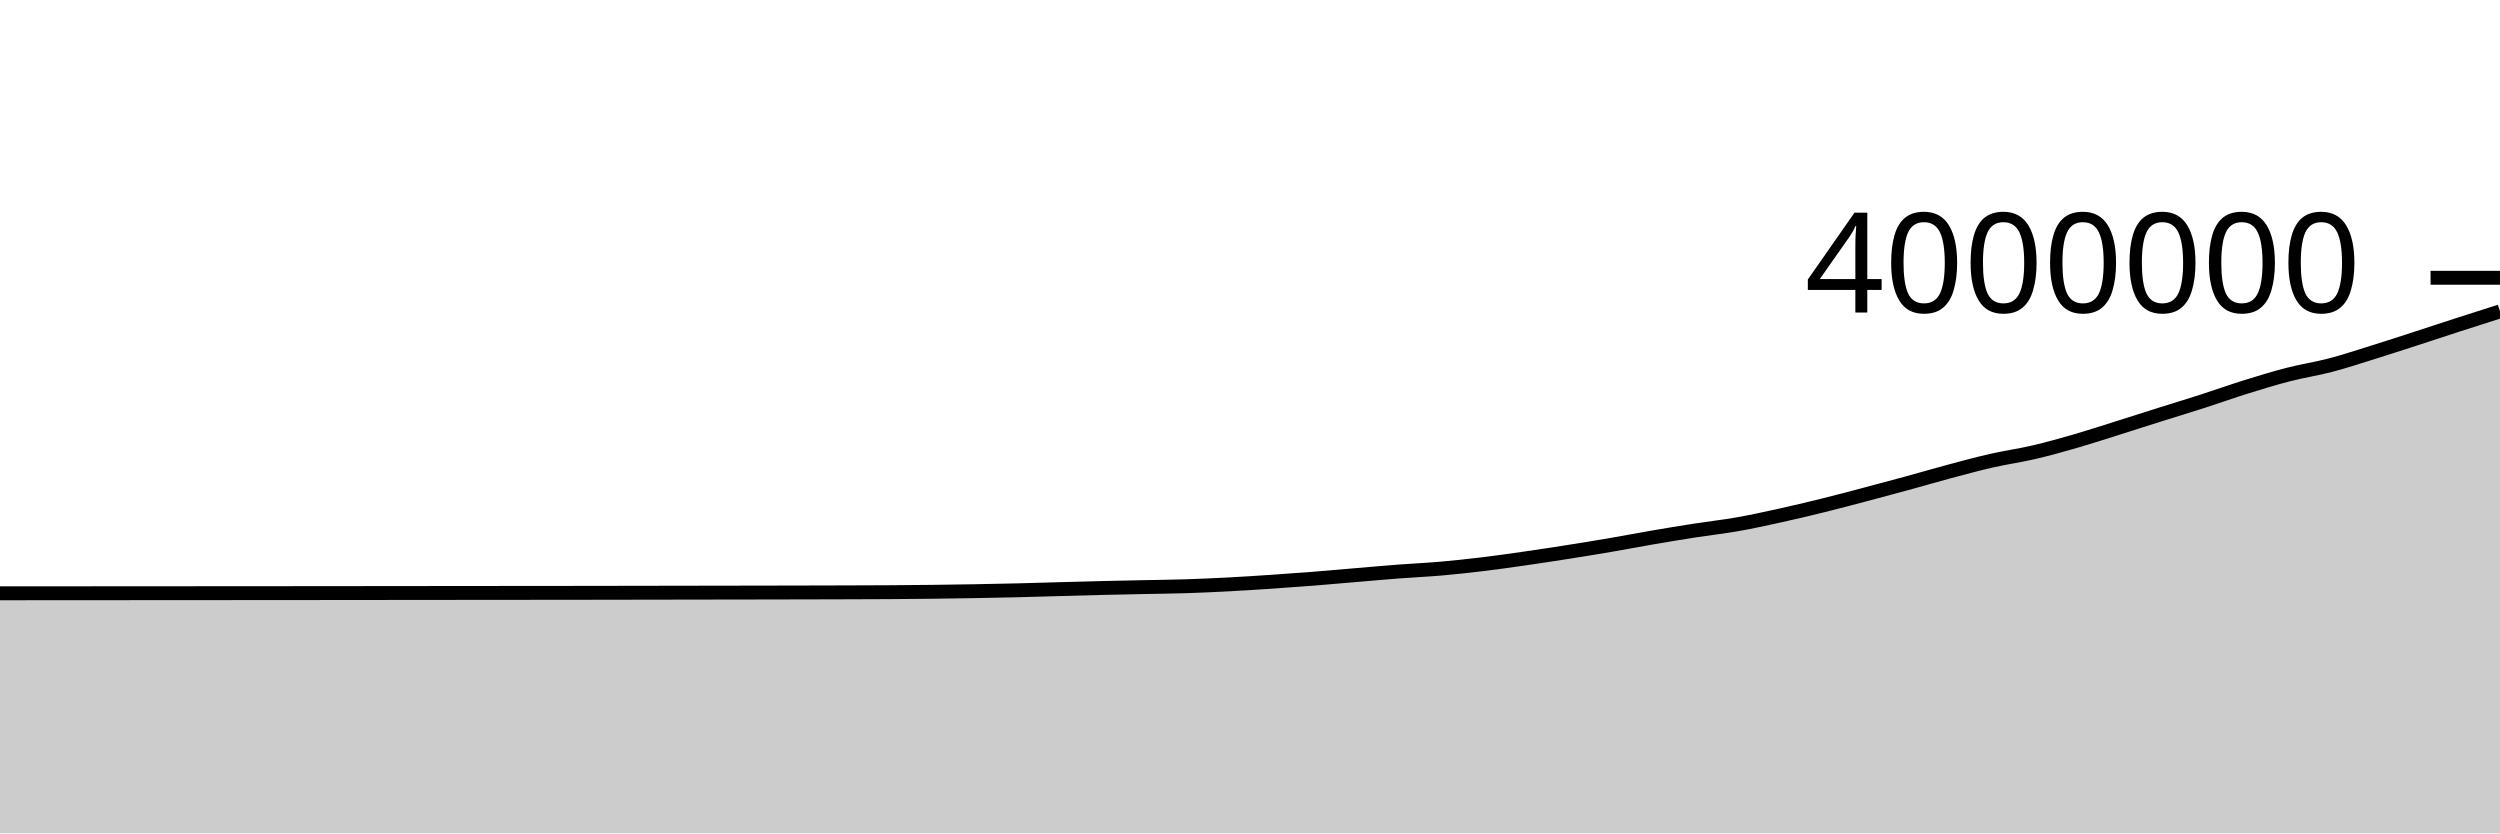
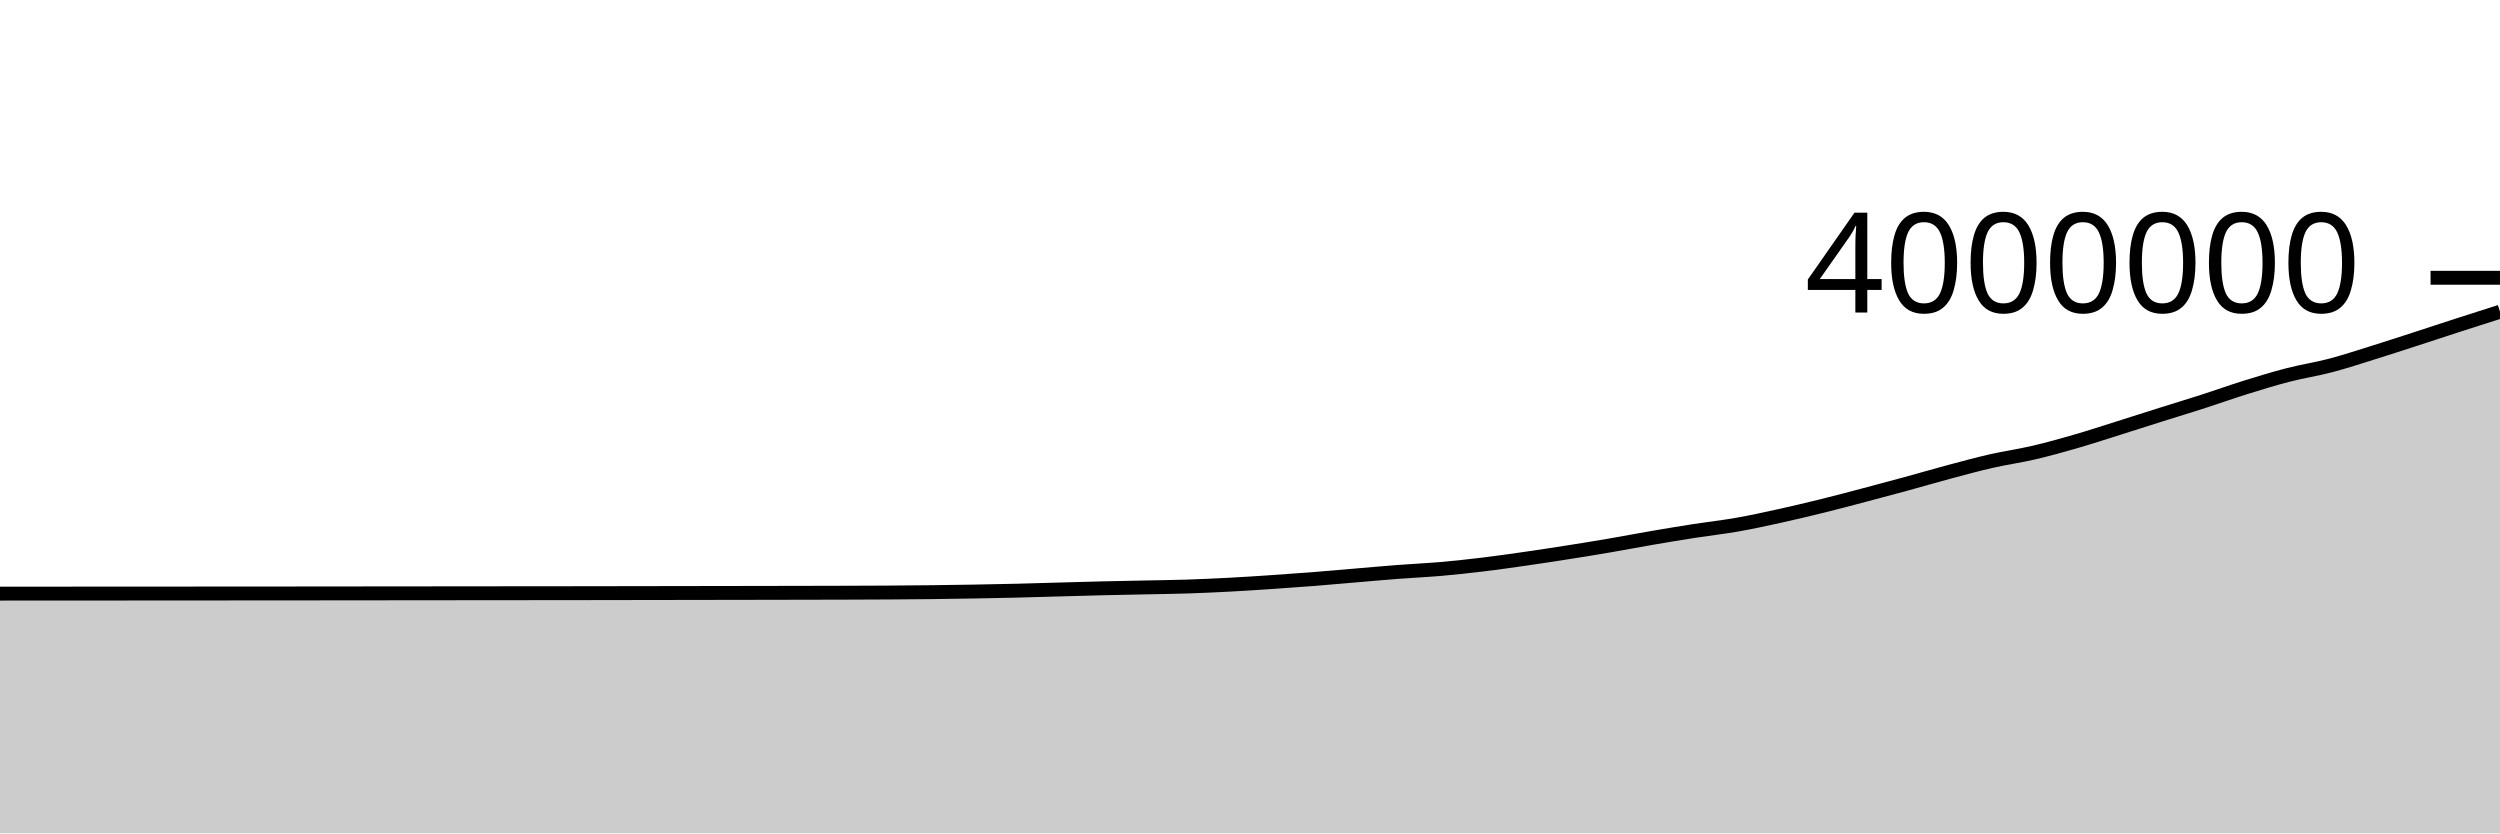
<svg xmlns="http://www.w3.org/2000/svg" viewBox="0 0 180 60">
  <g transform="translate(0,20)">
-     <path class="area" fill="rgba(0, 0, 0, 0.2)" d="M0,22.718C1.017,22.717,2.034,22.716,3.051,22.716C4.068,22.715,5.085,22.714,6.102,22.714C7.119,22.713,8.136,22.713,9.153,22.712C10.169,22.711,11.186,22.711,12.203,22.71C13.22,22.709,14.237,22.709,15.254,22.708C16.271,22.707,17.288,22.707,18.305,22.706C19.322,22.706,20.339,22.705,21.356,22.704C22.373,22.703,23.39,22.702,24.407,22.701C25.424,22.7,26.441,22.699,27.458,22.698C28.475,22.697,29.492,22.696,30.508,22.695C31.525,22.694,32.542,22.693,33.559,22.692C34.576,22.691,35.593,22.69,36.61,22.689C37.627,22.688,38.644,22.688,39.661,22.687C40.678,22.686,41.695,22.685,42.712,22.683C43.729,22.682,44.746,22.68,45.763,22.678C46.78,22.677,47.797,22.675,48.814,22.673C49.831,22.671,50.847,22.67,51.864,22.668C52.881,22.666,53.898,22.665,54.915,22.663C55.932,22.661,56.949,22.659,57.966,22.657C58.983,22.655,60,22.653,61.017,22.649C62.034,22.646,63.051,22.643,64.068,22.637C65.085,22.63,66.102,22.622,67.119,22.61C68.136,22.598,69.153,22.583,70.169,22.565C71.186,22.548,72.203,22.528,73.22,22.503C74.237,22.479,75.254,22.446,76.271,22.418C77.288,22.39,78.305,22.36,79.322,22.336C80.339,22.311,81.356,22.293,82.373,22.271C83.39,22.25,84.407,22.24,85.424,22.208C86.441,22.175,87.458,22.129,88.475,22.075C89.492,22.022,90.508,21.955,91.525,21.887C92.542,21.818,93.559,21.746,94.576,21.666C95.593,21.586,96.61,21.493,97.627,21.407C98.644,21.322,99.661,21.229,100.678,21.151C101.695,21.073,102.712,21.03,103.729,20.941C104.746,20.852,105.763,20.742,106.78,20.619C107.797,20.496,108.814,20.35,109.831,20.204C110.847,20.058,111.864,19.902,112.881,19.742C113.898,19.582,114.915,19.417,115.932,19.243C116.949,19.069,117.966,18.872,118.983,18.698C120,18.523,121.017,18.355,122.034,18.197C123.051,18.039,124.068,17.928,125.085,17.749C126.102,17.57,127.119,17.347,128.136,17.123C129.153,16.899,130.169,16.658,131.186,16.407C132.203,16.156,133.22,15.885,134.237,15.617C135.254,15.349,136.271,15.077,137.288,14.799C138.305,14.521,139.322,14.222,140.339,13.95C141.356,13.678,142.373,13.4,143.39,13.169C144.407,12.937,145.424,12.798,146.441,12.56C147.458,12.323,148.475,12.038,149.492,11.744C150.508,11.449,151.525,11.114,152.542,10.794C153.559,10.475,154.576,10.146,155.593,9.826C156.61,9.505,157.627,9.199,158.644,8.871C159.661,8.544,160.678,8.178,161.695,7.862C162.712,7.545,163.729,7.232,164.746,6.97C165.763,6.708,166.78,6.557,167.797,6.29C168.814,6.023,169.831,5.686,170.847,5.369C171.864,5.053,172.881,4.72,173.898,4.391C174.915,4.061,175.932,3.723,176.949,3.394C177.966,3.065,178.983,2.741,180,2.418L180,40C178.983,40,177.966,40,176.949,40C175.932,40,174.915,40,173.898,40C172.881,40,171.864,40,170.847,40C169.831,40,168.814,40,167.797,40C166.78,40,165.763,40,164.746,40C163.729,40,162.712,40,161.695,40C160.678,40,159.661,40,158.644,40C157.627,40,156.61,40,155.593,40C154.576,40,153.559,40,152.542,40C151.525,40,150.508,40,149.492,40C148.475,40,147.458,40,146.441,40C145.424,40,144.407,40,143.39,40C142.373,40,141.356,40,140.339,40C139.322,40,138.305,40,137.288,40C136.271,40,135.254,40,134.237,40C133.22,40,132.203,40,131.186,40C130.169,40,129.153,40,128.136,40C127.119,40,126.102,40,125.085,40C124.068,40,123.051,40,122.034,40C121.017,40,120,40,118.983,40C117.966,40,116.949,40,115.932,40C114.915,40,113.898,40,112.881,40C111.864,40,110.847,40,109.831,40C108.814,40,107.797,40,106.78,40C105.763,40,104.746,40,103.729,40C102.712,40,101.695,40,100.678,40C99.661,40,98.644,40,97.627,40C96.61,40,95.593,40,94.576,40C93.559,40,92.542,40,91.525,40C90.508,40,89.492,40,88.475,40C87.458,40,86.441,40,85.424,40C84.407,40,83.39,40,82.373,40C81.356,40,80.339,40,79.322,40C78.305,40,77.288,40,76.271,40C75.254,40,74.237,40,73.22,40C72.203,40,71.186,40,70.169,40C69.153,40,68.136,40,67.119,40C66.102,40,65.085,40,64.068,40C63.051,40,62.034,40,61.017,40C60,40,58.983,40,57.966,40C56.949,40,55.932,40,54.915,40C53.898,40,52.881,40,51.864,40C50.847,40,49.831,40,48.814,40C47.797,40,46.78,40,45.763,40C44.746,40,43.729,40,42.712,40C41.695,40,40.678,40,39.661,40C38.644,40,37.627,40,36.61,40C35.593,40,34.576,40,33.559,40C32.542,40,31.525,40,30.508,40C29.492,40,28.475,40,27.458,40C26.441,40,25.424,40,24.407,40C23.39,40,22.373,40,21.356,40C20.339,40,19.322,40,18.305,40C17.288,40,16.271,40,15.254,40C14.237,40,13.22,40,12.203,40C11.186,40,10.169,40,9.153,40C8.136,40,7.119,40,6.102,40C5.085,40,4.068,40,3.051,40C2.034,40,1.017,40,0,40Z" />
-     <path class="line" stroke="black" fill="none" d="M0,22.718C1.017,22.717,2.034,22.716,3.051,22.716C4.068,22.715,5.085,22.714,6.102,22.714C7.119,22.713,8.136,22.713,9.153,22.712C10.169,22.711,11.186,22.711,12.203,22.71C13.22,22.709,14.237,22.709,15.254,22.708C16.271,22.707,17.288,22.707,18.305,22.706C19.322,22.706,20.339,22.705,21.356,22.704C22.373,22.703,23.39,22.702,24.407,22.701C25.424,22.7,26.441,22.699,27.458,22.698C28.475,22.697,29.492,22.696,30.508,22.695C31.525,22.694,32.542,22.693,33.559,22.692C34.576,22.691,35.593,22.69,36.61,22.689C37.627,22.688,38.644,22.688,39.661,22.687C40.678,22.686,41.695,22.685,42.712,22.683C43.729,22.682,44.746,22.68,45.763,22.678C46.78,22.677,47.797,22.675,48.814,22.673C49.831,22.671,50.847,22.67,51.864,22.668C52.881,22.666,53.898,22.665,54.915,22.663C55.932,22.661,56.949,22.659,57.966,22.657C58.983,22.655,60,22.653,61.017,22.649C62.034,22.646,63.051,22.643,64.068,22.637C65.085,22.63,66.102,22.622,67.119,22.61C68.136,22.598,69.153,22.583,70.169,22.565C71.186,22.548,72.203,22.528,73.22,22.503C74.237,22.479,75.254,22.446,76.271,22.418C77.288,22.39,78.305,22.36,79.322,22.336C80.339,22.311,81.356,22.293,82.373,22.271C83.39,22.25,84.407,22.24,85.424,22.208C86.441,22.175,87.458,22.129,88.475,22.075C89.492,22.022,90.508,21.955,91.525,21.887C92.542,21.818,93.559,21.746,94.576,21.666C95.593,21.586,96.61,21.493,97.627,21.407C98.644,21.322,99.661,21.229,100.678,21.151C101.695,21.073,102.712,21.03,103.729,20.941C104.746,20.852,105.763,20.742,106.78,20.619C107.797,20.496,108.814,20.35,109.831,20.204C110.847,20.058,111.864,19.902,112.881,19.742C113.898,19.582,114.915,19.417,115.932,19.243C116.949,19.069,117.966,18.872,118.983,18.698C120,18.523,121.017,18.355,122.034,18.197C123.051,18.039,124.068,17.928,125.085,17.749C126.102,17.57,127.119,17.347,128.136,17.123C129.153,16.899,130.169,16.658,131.186,16.407C132.203,16.156,133.22,15.885,134.237,15.617C135.254,15.349,136.271,15.077,137.288,14.799C138.305,14.521,139.322,14.222,140.339,13.95C141.356,13.678,142.373,13.4,143.39,13.169C144.407,12.937,145.424,12.798,146.441,12.56C147.458,12.323,148.475,12.038,149.492,11.744C150.508,11.449,151.525,11.114,152.542,10.794C153.559,10.475,154.576,10.146,155.593,9.826C156.61,9.505,157.627,9.199,158.644,8.871C159.661,8.544,160.678,8.178,161.695,7.862C162.712,7.545,163.729,7.232,164.746,6.97C165.763,6.708,166.78,6.557,167.797,6.29C168.814,6.023,169.831,5.686,170.847,5.369C171.864,5.053,172.881,4.72,173.898,4.391C174.915,4.061,175.932,3.723,176.949,3.394C177.966,3.065,178.983,2.741,180,2.418" />
+     <path class="area" fill="rgba(0, 0, 0, 0.2)" d="M0,22.741C1.017,22.741,2.034,22.74,3.051,22.739C4.068,22.739,5.085,22.738,6.102,22.737C7.119,22.737,8.136,22.736,9.153,22.736C10.169,22.735,11.186,22.734,12.203,22.734C13.22,22.733,14.237,22.732,15.254,22.732C16.271,22.731,17.288,22.731,18.305,22.73C19.322,22.73,20.339,22.729,21.356,22.728C22.373,22.727,23.39,22.726,24.407,22.725C25.424,22.724,26.441,22.723,27.458,22.722C28.475,22.721,29.492,22.72,30.508,22.719C31.525,22.718,32.542,22.717,33.559,22.716C34.576,22.715,35.593,22.714,36.61,22.713C37.627,22.713,38.644,22.712,39.661,22.711C40.678,22.71,41.695,22.709,42.712,22.707C43.729,22.706,44.746,22.704,45.763,22.702C46.78,22.701,47.797,22.699,48.814,22.697C49.831,22.696,50.847,22.694,51.864,22.692C52.881,22.691,53.898,22.689,54.915,22.687C55.932,22.685,56.949,22.684,57.966,22.681C58.983,22.679,60,22.677,61.017,22.674C62.034,22.67,63.051,22.667,64.068,22.661C65.085,22.654,66.102,22.646,67.119,22.635C68.136,22.623,69.153,22.608,70.169,22.59C71.186,22.572,72.203,22.552,73.22,22.528C74.237,22.503,75.254,22.471,76.271,22.443C77.288,22.415,78.305,22.385,79.322,22.36C80.339,22.336,81.356,22.317,82.373,22.296C83.39,22.275,84.407,22.265,85.424,22.232C86.441,22.2,87.458,22.153,88.475,22.1C89.492,22.046,90.508,21.979,91.525,21.911C92.542,21.843,93.559,21.771,94.576,21.691C95.593,21.611,96.61,21.518,97.627,21.432C98.644,21.346,99.661,21.253,100.678,21.176C101.695,21.098,102.712,21.054,103.729,20.966C104.746,20.877,105.763,20.767,106.78,20.644C107.797,20.521,108.814,20.375,109.831,20.229C110.847,20.083,111.864,19.927,112.881,19.767C113.898,19.607,114.915,19.442,115.932,19.268C116.949,19.094,117.966,18.897,118.983,18.723C120,18.548,121.017,18.38,122.034,18.222C123.051,18.064,124.068,17.953,125.085,17.774C126.102,17.595,127.119,17.372,128.136,17.148C129.153,16.924,130.169,16.683,131.186,16.432C132.203,16.181,133.22,15.91,134.237,15.642C135.254,15.375,136.271,15.102,137.288,14.824C138.305,14.546,139.322,14.247,140.339,13.975C141.356,13.703,142.373,13.425,143.39,13.194C144.407,12.962,145.424,12.823,146.441,12.585C147.458,12.348,148.475,12.063,149.492,11.769C150.508,11.475,151.525,11.139,152.542,10.82C153.559,10.5,154.576,10.172,155.593,9.851C156.61,9.531,157.627,9.224,158.644,8.897C159.661,8.569,160.678,8.204,161.695,7.887C162.712,7.57,163.729,7.258,164.746,6.996C165.763,6.734,166.78,6.582,167.797,6.315C168.814,6.048,169.831,5.711,170.847,5.395C171.864,5.078,172.881,4.745,173.898,4.416C174.915,4.087,175.932,3.748,176.949,3.419C177.966,3.091,178.983,2.767,180,2.443L180,40C178.983,40,177.966,40,176.949,40C175.932,40,174.915,40,173.898,40C172.881,40,171.864,40,170.847,40C169.831,40,168.814,40,167.797,40C166.78,40,165.763,40,164.746,40C163.729,40,162.712,40,161.695,40C160.678,40,159.661,40,158.644,40C157.627,40,156.61,40,155.593,40C154.576,40,153.559,40,152.542,40C151.525,40,150.508,40,149.492,40C148.475,40,147.458,40,146.441,40C145.424,40,144.407,40,143.39,40C142.373,40,141.356,40,140.339,40C139.322,40,138.305,40,137.288,40C136.271,40,135.254,40,134.237,40C133.22,40,132.203,40,131.186,40C130.169,40,129.153,40,128.136,40C127.119,40,126.102,40,125.085,40C124.068,40,123.051,40,122.034,40C121.017,40,120,40,118.983,40C117.966,40,116.949,40,115.932,40C114.915,40,113.898,40,112.881,40C111.864,40,110.847,40,109.831,40C108.814,40,107.797,40,106.78,40C105.763,40,104.746,40,103.729,40C102.712,40,101.695,40,100.678,40C99.661,40,98.644,40,97.627,40C96.61,40,95.593,40,94.576,40C93.559,40,92.542,40,91.525,40C90.508,40,89.492,40,88.475,40C87.458,40,86.441,40,85.424,40C84.407,40,83.39,40,82.373,40C81.356,40,80.339,40,79.322,40C78.305,40,77.288,40,76.271,40C75.254,40,74.237,40,73.22,40C72.203,40,71.186,40,70.169,40C69.153,40,68.136,40,67.119,40C66.102,40,65.085,40,64.068,40C63.051,40,62.034,40,61.017,40C60,40,58.983,40,57.966,40C56.949,40,55.932,40,54.915,40C53.898,40,52.881,40,51.864,40C50.847,40,49.831,40,48.814,40C47.797,40,46.78,40,45.763,40C44.746,40,43.729,40,42.712,40C41.695,40,40.678,40,39.661,40C38.644,40,37.627,40,36.61,40C35.593,40,34.576,40,33.559,40C32.542,40,31.525,40,30.508,40C29.492,40,28.475,40,27.458,40C26.441,40,25.424,40,24.407,40C23.39,40,22.373,40,21.356,40C20.339,40,19.322,40,18.305,40C17.288,40,16.271,40,15.254,40C14.237,40,13.22,40,12.203,40C11.186,40,10.169,40,9.153,40C8.136,40,7.119,40,6.102,40C5.085,40,4.068,40,3.051,40C2.034,40,1.017,40,0,40Z" />
+     <path class="line" stroke="black" fill="none" d="M0,22.741C1.017,22.741,2.034,22.74,3.051,22.739C4.068,22.739,5.085,22.738,6.102,22.737C7.119,22.737,8.136,22.736,9.153,22.736C10.169,22.735,11.186,22.734,12.203,22.734C13.22,22.733,14.237,22.732,15.254,22.732C16.271,22.731,17.288,22.731,18.305,22.73C19.322,22.73,20.339,22.729,21.356,22.728C22.373,22.727,23.39,22.726,24.407,22.725C25.424,22.724,26.441,22.723,27.458,22.722C28.475,22.721,29.492,22.72,30.508,22.719C31.525,22.718,32.542,22.717,33.559,22.716C34.576,22.715,35.593,22.714,36.61,22.713C37.627,22.713,38.644,22.712,39.661,22.711C40.678,22.71,41.695,22.709,42.712,22.707C43.729,22.706,44.746,22.704,45.763,22.702C46.78,22.701,47.797,22.699,48.814,22.697C49.831,22.696,50.847,22.694,51.864,22.692C52.881,22.691,53.898,22.689,54.915,22.687C55.932,22.685,56.949,22.684,57.966,22.681C58.983,22.679,60,22.677,61.017,22.674C62.034,22.67,63.051,22.667,64.068,22.661C65.085,22.654,66.102,22.646,67.119,22.635C68.136,22.623,69.153,22.608,70.169,22.59C71.186,22.572,72.203,22.552,73.22,22.528C74.237,22.503,75.254,22.471,76.271,22.443C77.288,22.415,78.305,22.385,79.322,22.36C80.339,22.336,81.356,22.317,82.373,22.296C83.39,22.275,84.407,22.265,85.424,22.232C86.441,22.2,87.458,22.153,88.475,22.1C89.492,22.046,90.508,21.979,91.525,21.911C92.542,21.843,93.559,21.771,94.576,21.691C95.593,21.611,96.61,21.518,97.627,21.432C98.644,21.346,99.661,21.253,100.678,21.176C101.695,21.098,102.712,21.054,103.729,20.966C104.746,20.877,105.763,20.767,106.78,20.644C107.797,20.521,108.814,20.375,109.831,20.229C110.847,20.083,111.864,19.927,112.881,19.767C113.898,19.607,114.915,19.442,115.932,19.268C116.949,19.094,117.966,18.897,118.983,18.723C120,18.548,121.017,18.38,122.034,18.222C123.051,18.064,124.068,17.953,125.085,17.774C126.102,17.595,127.119,17.372,128.136,17.148C129.153,16.924,130.169,16.683,131.186,16.432C132.203,16.181,133.22,15.91,134.237,15.642C135.254,15.375,136.271,15.102,137.288,14.824C138.305,14.546,139.322,14.247,140.339,13.975C141.356,13.703,142.373,13.425,143.39,13.194C144.407,12.962,145.424,12.823,146.441,12.585C147.458,12.348,148.475,12.063,149.492,11.769C150.508,11.475,151.525,11.139,152.542,10.82C153.559,10.5,154.576,10.172,155.593,9.851C156.61,9.531,157.627,9.224,158.644,8.897C159.661,8.569,160.678,8.204,161.695,7.887C162.712,7.57,163.729,7.258,164.746,6.996C165.763,6.734,166.78,6.582,167.797,6.315C168.814,6.048,169.831,5.711,170.847,5.395C171.864,5.078,172.881,4.745,173.898,4.416C174.915,4.087,175.932,3.748,176.949,3.419C177.966,3.091,178.983,2.767,180,2.443" />
    <path class="axis-ceiling" stroke-width="1" stroke="black" fill="none" d="M175,0L180,0" />
    <text class="axis-ceiling-label" font-family="sans-serif" text-anchor="end" font-size="10px" x="170" y="2.5">4000000</text>
  </g>
</svg>
